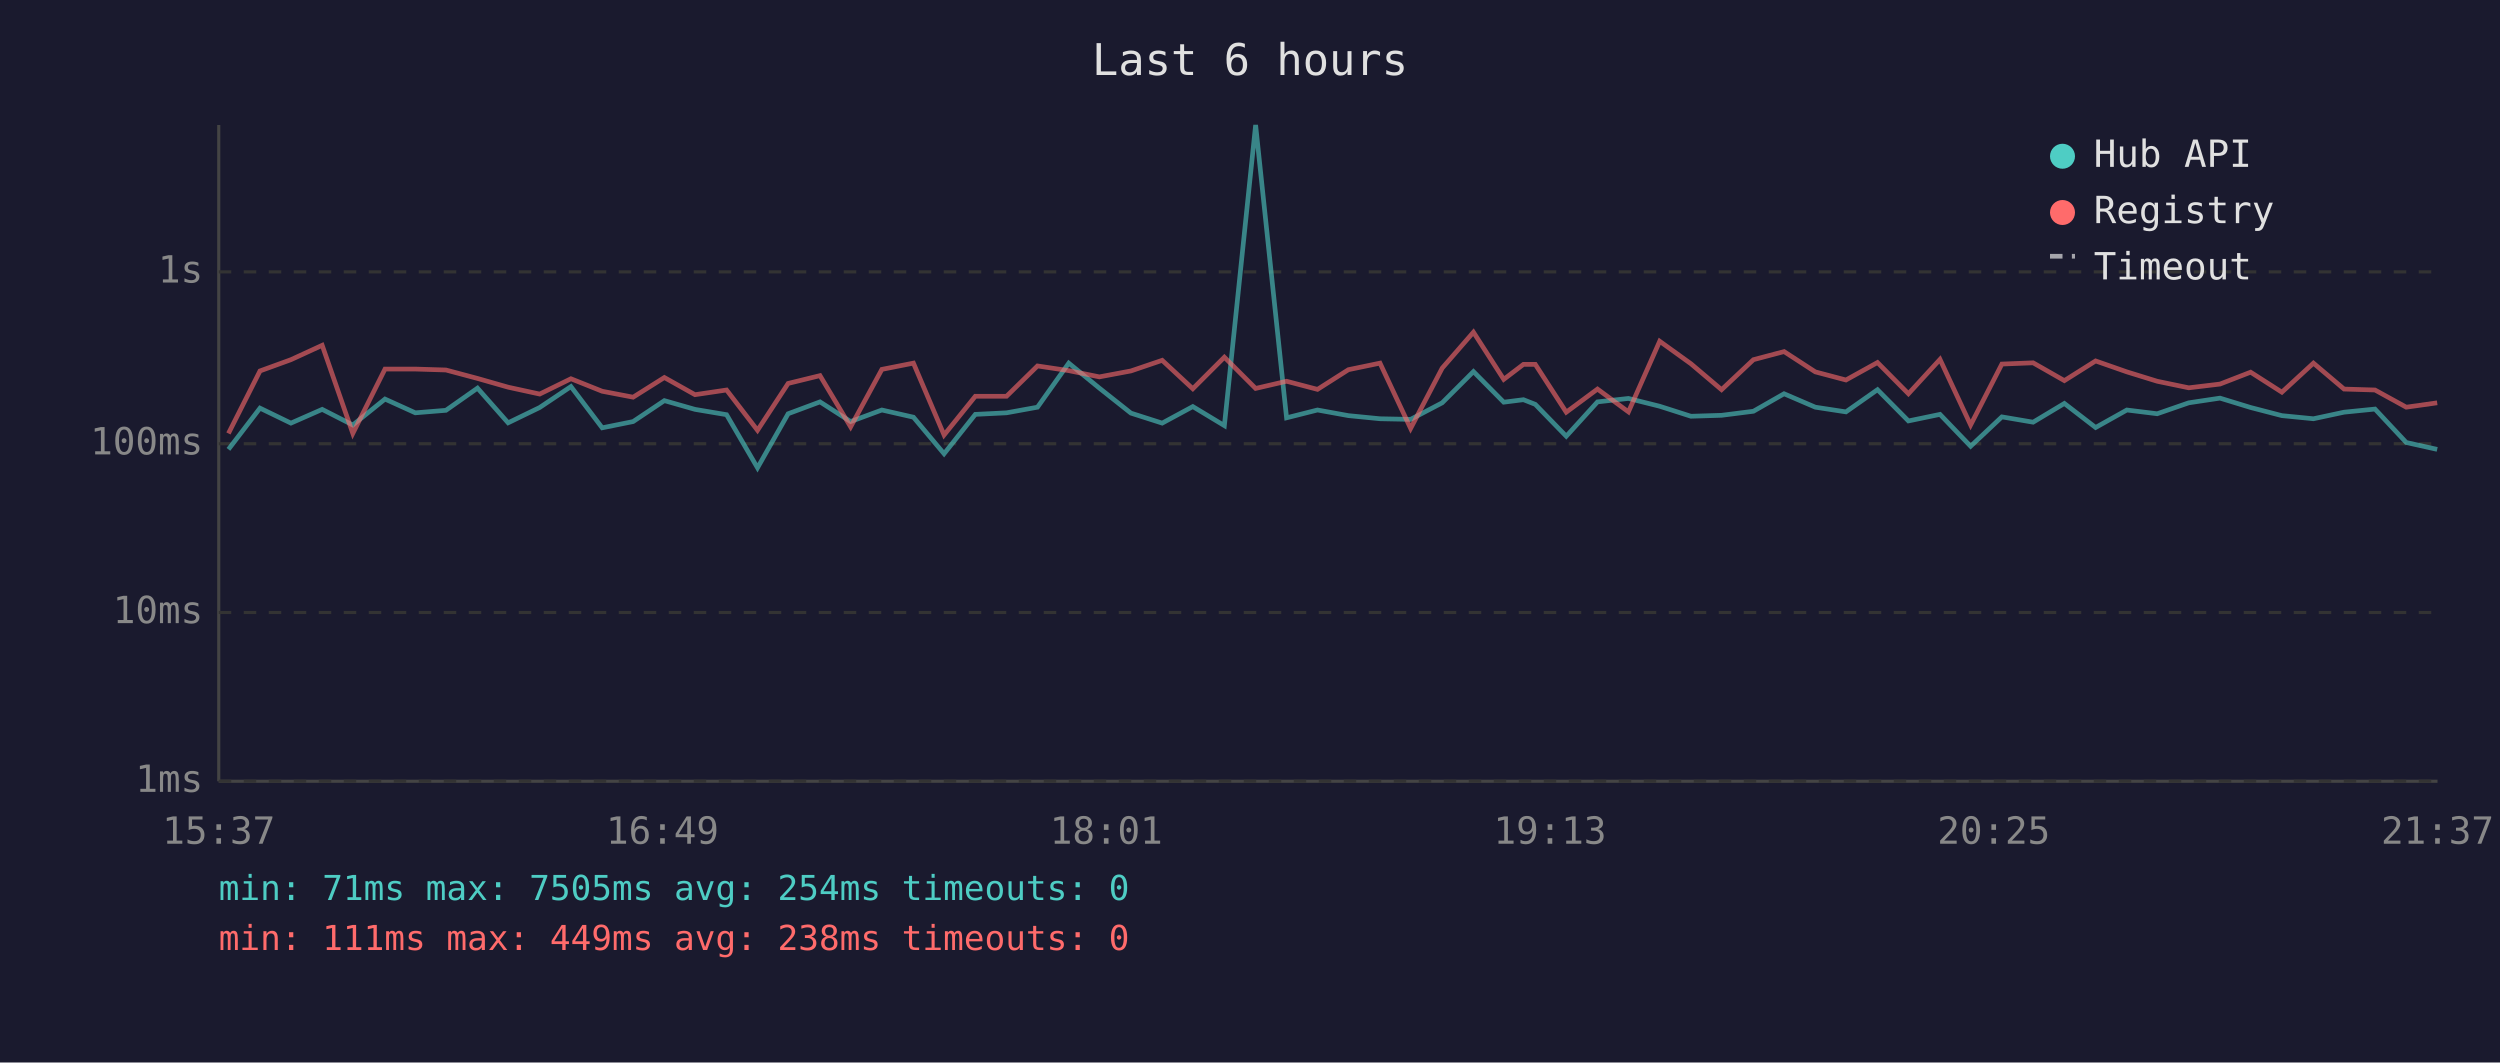
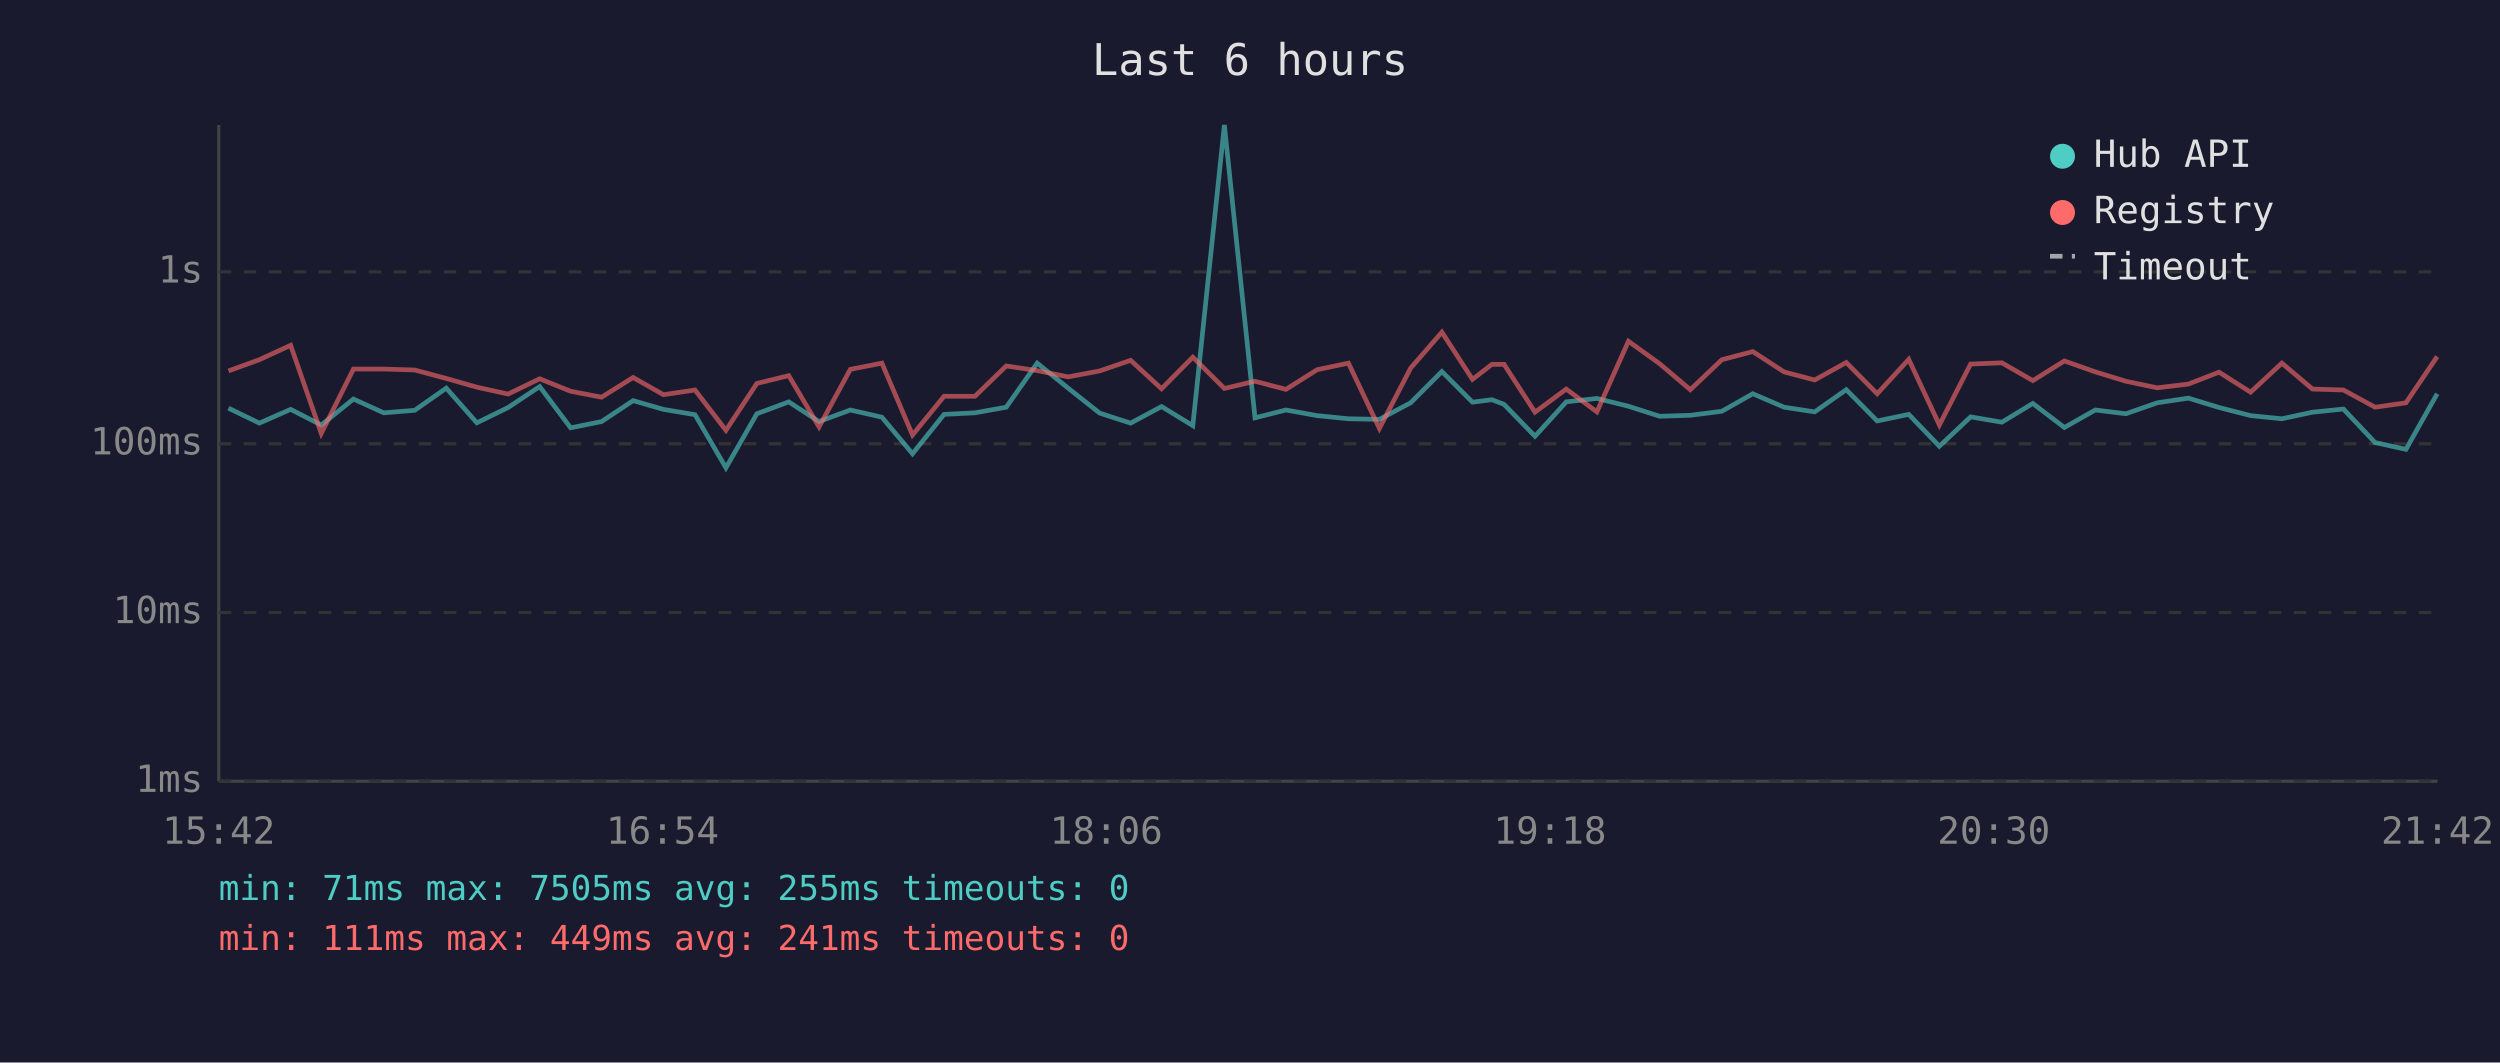
<svg xmlns="http://www.w3.org/2000/svg" viewBox="0 0 800 340" font-family="monospace" font-size="12">
  <rect width="800" height="340" fill="#1a1a2e" />
  <text x="400" y="24" fill="#e0e0e0" font-size="14" text-anchor="middle">Last 6 hours</text>
  <line x1="70" y1="40" x2="70" y2="250" stroke="#444" stroke-width="1" />
  <line x1="70" y1="250" x2="780" y2="250" stroke="#444" stroke-width="1" />
  <line x1="70" y1="250" x2="780" y2="250" stroke="#333" stroke-width="1" stroke-dasharray="4" />
  <text x="65" y="250" fill="#888" text-anchor="end" dominant-baseline="middle">1ms</text>
  <line x1="70" y1="196" x2="780" y2="196" stroke="#333" stroke-width="1" stroke-dasharray="4" />
  <text x="65" y="196" fill="#888" text-anchor="end" dominant-baseline="middle">10ms</text>
  <line x1="70" y1="142" x2="780" y2="142" stroke="#333" stroke-width="1" stroke-dasharray="4" />
  <text x="65" y="142" fill="#888" text-anchor="end" dominant-baseline="middle">100ms</text>
  <line x1="70" y1="87" x2="780" y2="87" stroke="#333" stroke-width="1" stroke-dasharray="4" />
  <text x="65" y="87" fill="#888" text-anchor="end" dominant-baseline="middle">1s</text>
-   <text x="70" y="270" fill="#888" text-anchor="middle">15:37</text>
-   <text x="212" y="270" fill="#888" text-anchor="middle">16:49</text>
-   <text x="354" y="270" fill="#888" text-anchor="middle">18:01</text>
-   <text x="496" y="270" fill="#888" text-anchor="middle">19:13</text>
-   <text x="638" y="270" fill="#888" text-anchor="middle">20:25</text>
-   <text x="780" y="270" fill="#888" text-anchor="middle">21:37</text>
-   <polyline points="73.1,143.8 83.2,130.6 93.1,135.4 103.1,131.0 112.9,136.0 123.2,127.7 132.9,132.1 142.7,131.3 152.8,124.2 162.6,135.3 172.7,130.4 182.7,123.7 192.7,136.9 202.6,134.9 212.6,128.2 222.4,131.0 232.5,132.7 242.4,149.7 252.2,132.4 262.4,128.6 272.2,134.9 282.2,131.2 292.3,133.5 302.1,145.2 312.1,132.6 322.1,132.1 332.0,130.3 342.0,116.2 351.8,124.2 361.9,132.2 371.9,135.4 381.7,130.1 391.8,136.2 401.8,40.0 411.7,133.7 421.6,131.2 431.5,133.0 441.6,134.0 451.4,134.2 461.5,128.9 471.5,118.9 481.2,128.7 487.5,127.9 491.3,129.4 501.2,139.6 511.2,128.6 521.1,127.5 531.1,130.0 541.1,133.2 550.9,132.9 561.1,131.6 570.9,126.0 580.9,130.3 590.7,131.8 600.8,124.7 610.7,134.7 620.8,132.6 630.6,142.8 640.6,133.4 650.6,135.1 660.6,129.1 670.6,136.8 680.6,131.2 690.3,132.4 700.4,128.9 710.4,127.4 720.2,130.4 730.2,133.0 740.3,134.0 750.1,131.9 760.0,130.9 770.0,141.6 779.9,143.8" fill="none" stroke="#4ecdc4" stroke-width="1.5" opacity="0.6" />
-   <polyline points="73.1,138.7 83.2,118.7 93.1,115.1 103.1,110.5 112.9,138.7 123.2,118.1 132.9,118.1 142.7,118.4 152.8,121.1 162.6,123.9 172.7,126.1 182.7,121.2 192.7,125.2 202.6,127.1 212.6,120.8 222.4,126.3 232.5,124.8 242.4,137.7 252.2,122.7 262.4,120.2 272.2,136.6 282.2,118.2 292.3,116.2 302.1,139.2 312.1,126.8 322.1,126.8 332.0,117.1 342.0,118.6 351.8,120.6 361.9,118.7 371.9,115.3 381.7,124.4 391.8,114.3 401.8,124.3 411.7,122.0 421.6,124.6 431.5,118.3 441.6,116.2 451.4,137.1 461.5,117.8 471.5,106.3 481.2,121.4 487.5,116.6 491.3,116.6 501.2,131.9 511.2,124.5 521.1,131.8 531.1,109.2 541.1,116.4 550.9,124.7 561.1,115.1 570.9,112.5 580.9,119.0 590.7,121.6 600.8,116.0 610.7,126.0 620.8,115.0 630.6,136.0 640.6,116.5 650.6,116.1 660.6,121.8 670.6,115.5 680.6,119.0 690.3,122.0 700.4,124.1 710.4,122.9 720.2,119.1 730.2,125.5 740.3,116.2 750.1,124.5 760.0,124.8 770.0,130.3 779.9,128.9" fill="none" stroke="#ff6b6b" stroke-width="1.5" opacity="0.6" />
+   <text x="70" y="270" fill="#888" text-anchor="middle">15:42</text>
+   <text x="212" y="270" fill="#888" text-anchor="middle">16:54</text>
+   <text x="354" y="270" fill="#888" text-anchor="middle">18:06</text>
+   <text x="496" y="270" fill="#888" text-anchor="middle">19:18</text>
+   <text x="638" y="270" fill="#888" text-anchor="middle">20:30</text>
+   <text x="780" y="270" fill="#888" text-anchor="middle">21:42</text>
+   <polyline points="73.1,130.6 83.0,135.4 93.0,131.0 102.8,136.0 113.1,127.7 122.8,132.1 132.7,131.3 142.8,124.2 152.6,135.3 162.6,130.4 172.7,123.7 182.6,136.9 192.5,134.9 202.6,128.2 212.3,131.0 222.4,132.7 232.3,149.7 242.2,132.4 252.4,128.6 262.1,134.9 272.1,131.2 282.2,133.5 292.0,145.2 302.1,132.6 312.0,132.1 322.0,130.3 331.9,116.2 341.8,124.2 351.9,132.2 361.8,135.4 371.7,130.1 381.7,136.2 391.8,40.0 401.6,133.7 411.5,131.2 421.5,133.0 431.5,134.0 441.4,134.2 451.4,128.9 461.4,118.9 471.2,128.7 477.4,127.9 481.3,129.4 491.2,139.6 501.2,128.6 511.0,127.5 521.1,130.0 531.1,133.2 540.9,132.9 551.0,131.6 560.9,126.0 570.9,130.3 580.7,131.8 590.8,124.7 600.7,134.7 610.8,132.6 620.6,142.8 630.6,133.4 640.6,135.1 650.5,129.1 660.6,136.8 670.5,131.2 680.3,132.4 690.3,128.9 700.3,127.4 710.1,130.4 720.2,133.0 730.2,134.0 740.0,131.9 749.9,130.9 760.0,141.6 769.9,143.8 779.9,126.0" fill="none" stroke="#4ecdc4" stroke-width="1.5" opacity="0.6" />
+   <polyline points="73.1,118.7 83.0,115.1 93.0,110.5 102.8,138.7 113.1,118.1 122.8,118.1 132.7,118.4 142.8,121.1 152.6,123.9 162.6,126.1 172.7,121.2 182.6,125.2 192.5,127.1 202.6,120.8 212.3,126.3 222.4,124.8 232.3,137.7 242.2,122.7 252.4,120.2 262.1,136.6 272.1,118.2 282.2,116.2 292.0,139.2 302.1,126.8 312.0,126.8 322.0,117.1 331.9,118.6 341.8,120.6 351.9,118.7 361.8,115.3 371.7,124.4 381.7,114.3 391.8,124.3 401.6,122.0 411.5,124.6 421.5,118.3 431.5,116.2 441.4,137.1 451.4,117.8 461.4,106.3 471.2,121.4 477.4,116.6 481.3,116.6 491.2,131.9 501.2,124.5 511.0,131.8 521.1,109.2 531.1,116.4 540.9,124.7 551.0,115.1 560.9,112.5 570.9,119.0 580.7,121.6 590.8,116.0 600.7,126.0 610.8,115.0 620.6,136.0 630.6,116.5 640.6,116.1 650.5,121.8 660.6,115.5 670.5,119.0 680.3,122.0 690.3,124.1 700.3,122.9 710.1,119.1 720.2,125.5 730.2,116.2 740.0,124.5 749.9,124.8 760.0,130.3 769.9,128.9 779.9,114.1" fill="none" stroke="#ff6b6b" stroke-width="1.5" opacity="0.6" />
  <circle cx="660" cy="50" r="4" fill="#4ecdc4" />
  <text x="670" y="50" fill="#e0e0e0" dominant-baseline="middle">Hub API</text>
  <circle cx="660" cy="68" r="4" fill="#ff6b6b" />
  <text x="670" y="68" fill="#e0e0e0" dominant-baseline="middle">Registry</text>
  <line x1="656" y1="82" x2="664" y2="82" stroke="#e0e0e0" stroke-width="1.5" stroke-dasharray="4,3" opacity="0.7" />
  <text x="670" y="86" fill="#e0e0e0" dominant-baseline="middle">Timeout</text>
-   <text x="70" y="288" fill="#4ecdc4" font-size="11">min: 71ms  max: 7505ms  avg: 254ms  timeouts: 0</text>
-   <text x="70" y="304" fill="#ff6b6b" font-size="11">min: 111ms  max: 449ms  avg: 238ms  timeouts: 0</text>
+   <text x="70" y="288" fill="#4ecdc4" font-size="11">min: 71ms  max: 7505ms  avg: 255ms  timeouts: 0</text>
+   <text x="70" y="304" fill="#ff6b6b" font-size="11">min: 111ms  max: 449ms  avg: 241ms  timeouts: 0</text>
</svg>
